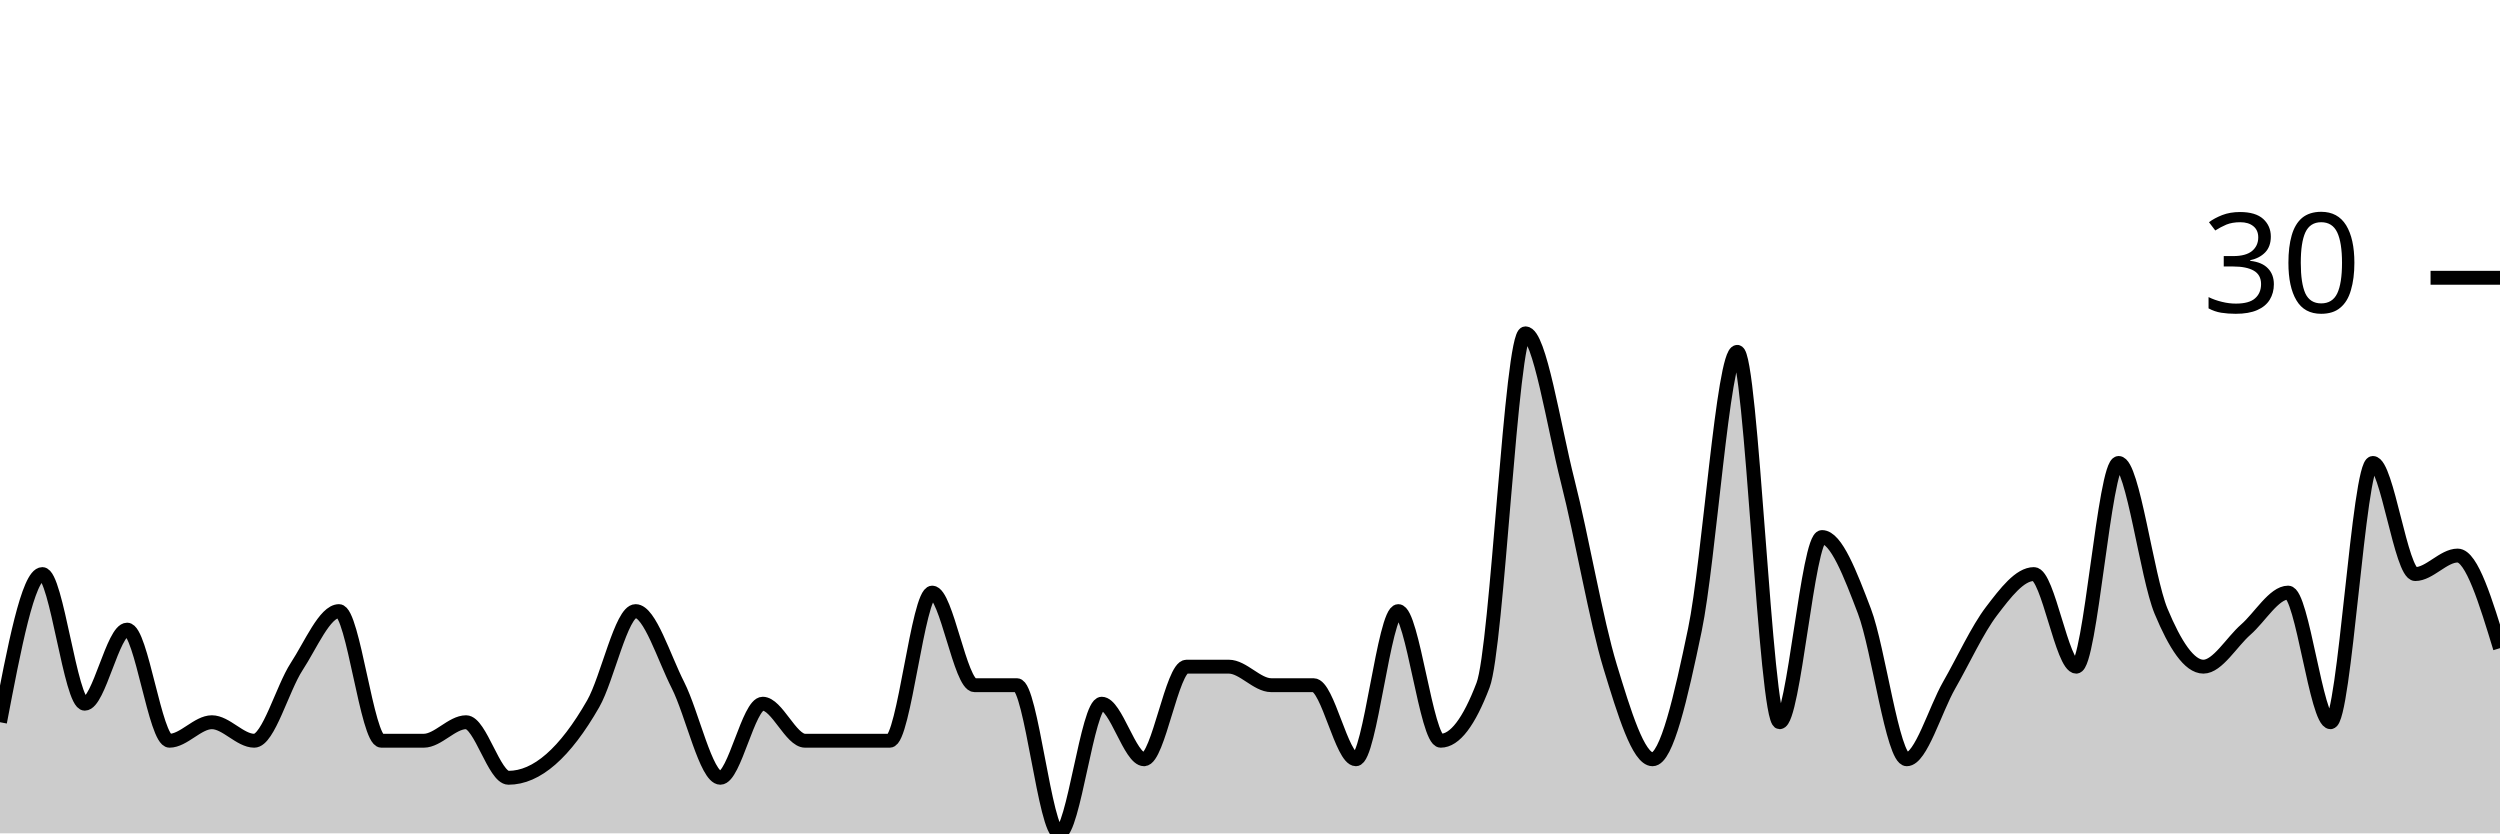
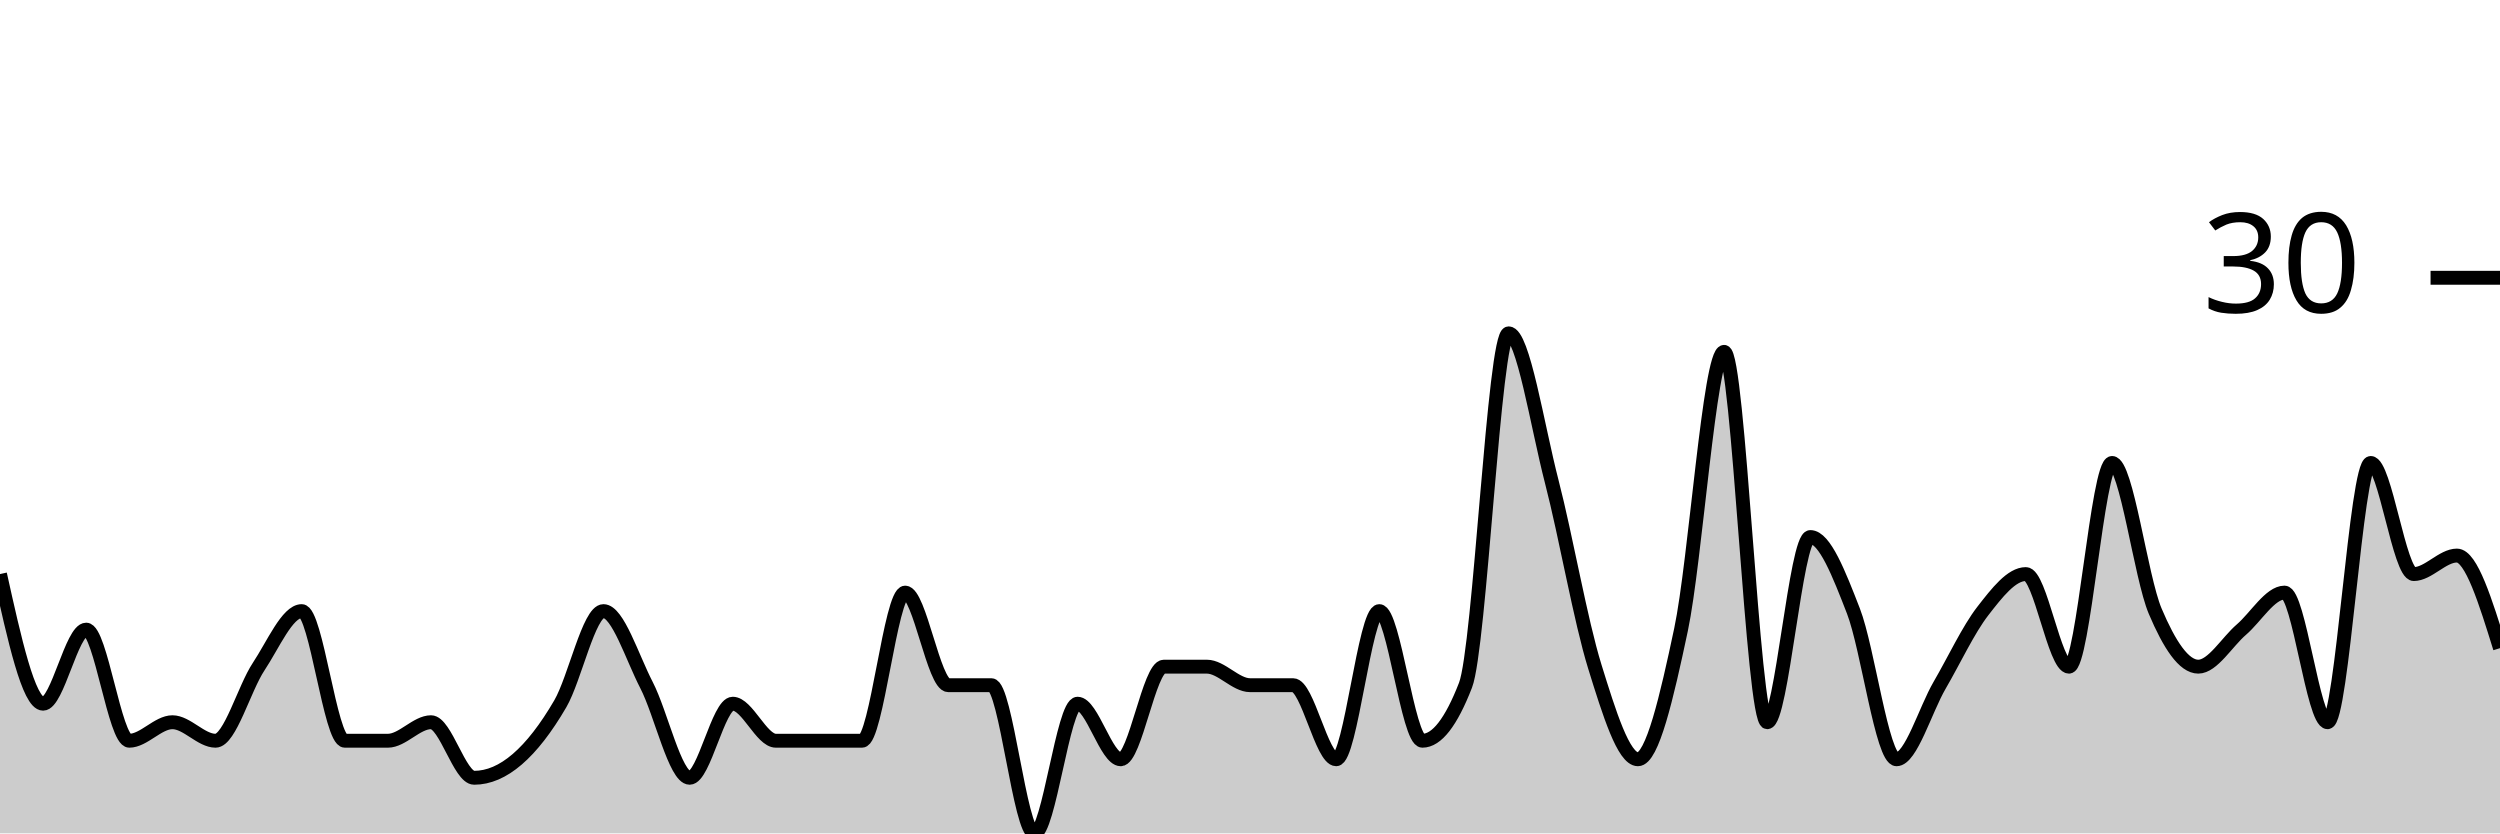
<svg xmlns="http://www.w3.org/2000/svg" viewBox="0 0 180 60">
  <g transform="translate(0,20)">
-     <path class="area" fill="rgba(0, 0, 0, 0.2)" d="M0,32C1.017,26.667,2.034,21.333,3.051,21.333C4.068,21.333,5.085,30.667,6.102,30.667C7.119,30.667,8.136,25.333,9.153,25.333C10.169,25.333,11.186,33.333,12.203,33.333C13.22,33.333,14.237,32,15.254,32C16.271,32,17.288,33.333,18.305,33.333C19.322,33.333,20.339,29.556,21.356,28C22.373,26.444,23.39,24,24.407,24C25.424,24,26.441,33.333,27.458,33.333C28.475,33.333,29.492,33.333,30.508,33.333C31.525,33.333,32.542,32,33.559,32C34.576,32,35.593,36,36.61,36C37.627,36,38.644,35.556,39.661,34.667C40.678,33.778,41.695,32.444,42.712,30.667C43.729,28.889,44.746,24,45.763,24C46.78,24,47.797,27.333,48.814,29.333C49.831,31.333,50.847,36,51.864,36C52.881,36,53.898,30.667,54.915,30.667C55.932,30.667,56.949,33.333,57.966,33.333C58.983,33.333,60,33.333,61.017,33.333C62.034,33.333,63.051,33.333,64.068,33.333C65.085,33.333,66.102,22.667,67.119,22.667C68.136,22.667,69.153,29.333,70.169,29.333C71.186,29.333,72.203,29.333,73.22,29.333C74.237,29.333,75.254,40,76.271,40C77.288,40,78.305,30.667,79.322,30.667C80.339,30.667,81.356,34.667,82.373,34.667C83.39,34.667,84.407,28,85.424,28C86.441,28,87.458,28,88.475,28C89.492,28,90.508,29.333,91.525,29.333C92.542,29.333,93.559,29.333,94.576,29.333C95.593,29.333,96.61,34.667,97.627,34.667C98.644,34.667,99.661,24,100.678,24C101.695,24,102.712,33.333,103.729,33.333C104.746,33.333,105.763,32,106.78,29.333C107.797,26.667,108.814,4,109.831,4C110.847,4,111.864,10.667,112.881,14.667C113.898,18.667,114.915,24.667,115.932,28C116.949,31.333,117.966,34.667,118.983,34.667C120,34.667,121.017,30.222,122.034,25.333C123.051,20.444,124.068,5.333,125.085,5.333C126.102,5.333,127.119,32,128.136,32C129.153,32,130.169,18.667,131.186,18.667C132.203,18.667,133.22,21.333,134.237,24C135.254,26.667,136.271,34.667,137.288,34.667C138.305,34.667,139.322,31.111,140.339,29.333C141.356,27.556,142.373,25.333,143.39,24C144.407,22.667,145.424,21.333,146.441,21.333C147.458,21.333,148.475,28,149.492,28C150.508,28,151.525,13.333,152.542,13.333C153.559,13.333,154.576,21.556,155.593,24C156.61,26.444,157.627,28,158.644,28C159.661,28,160.678,26.222,161.695,25.333C162.712,24.444,163.729,22.667,164.746,22.667C165.763,22.667,166.78,32,167.797,32C168.814,32,169.831,13.333,170.847,13.333C171.864,13.333,172.881,21.333,173.898,21.333C174.915,21.333,175.932,20,176.949,20C177.966,20,178.983,23.333,180,26.667L180,40C178.983,40,177.966,40,176.949,40C175.932,40,174.915,40,173.898,40C172.881,40,171.864,40,170.847,40C169.831,40,168.814,40,167.797,40C166.78,40,165.763,40,164.746,40C163.729,40,162.712,40,161.695,40C160.678,40,159.661,40,158.644,40C157.627,40,156.61,40,155.593,40C154.576,40,153.559,40,152.542,40C151.525,40,150.508,40,149.492,40C148.475,40,147.458,40,146.441,40C145.424,40,144.407,40,143.39,40C142.373,40,141.356,40,140.339,40C139.322,40,138.305,40,137.288,40C136.271,40,135.254,40,134.237,40C133.22,40,132.203,40,131.186,40C130.169,40,129.153,40,128.136,40C127.119,40,126.102,40,125.085,40C124.068,40,123.051,40,122.034,40C121.017,40,120,40,118.983,40C117.966,40,116.949,40,115.932,40C114.915,40,113.898,40,112.881,40C111.864,40,110.847,40,109.831,40C108.814,40,107.797,40,106.78,40C105.763,40,104.746,40,103.729,40C102.712,40,101.695,40,100.678,40C99.661,40,98.644,40,97.627,40C96.61,40,95.593,40,94.576,40C93.559,40,92.542,40,91.525,40C90.508,40,89.492,40,88.475,40C87.458,40,86.441,40,85.424,40C84.407,40,83.39,40,82.373,40C81.356,40,80.339,40,79.322,40C78.305,40,77.288,40,76.271,40C75.254,40,74.237,40,73.22,40C72.203,40,71.186,40,70.169,40C69.153,40,68.136,40,67.119,40C66.102,40,65.085,40,64.068,40C63.051,40,62.034,40,61.017,40C60,40,58.983,40,57.966,40C56.949,40,55.932,40,54.915,40C53.898,40,52.881,40,51.864,40C50.847,40,49.831,40,48.814,40C47.797,40,46.78,40,45.763,40C44.746,40,43.729,40,42.712,40C41.695,40,40.678,40,39.661,40C38.644,40,37.627,40,36.61,40C35.593,40,34.576,40,33.559,40C32.542,40,31.525,40,30.508,40C29.492,40,28.475,40,27.458,40C26.441,40,25.424,40,24.407,40C23.39,40,22.373,40,21.356,40C20.339,40,19.322,40,18.305,40C17.288,40,16.271,40,15.254,40C14.237,40,13.22,40,12.203,40C11.186,40,10.169,40,9.153,40C8.136,40,7.119,40,6.102,40C5.085,40,4.068,40,3.051,40C2.034,40,1.017,40,0,40Z" />
-     <path class="line" stroke="black" fill="none" d="M0,32C1.017,26.667,2.034,21.333,3.051,21.333C4.068,21.333,5.085,30.667,6.102,30.667C7.119,30.667,8.136,25.333,9.153,25.333C10.169,25.333,11.186,33.333,12.203,33.333C13.22,33.333,14.237,32,15.254,32C16.271,32,17.288,33.333,18.305,33.333C19.322,33.333,20.339,29.556,21.356,28C22.373,26.444,23.39,24,24.407,24C25.424,24,26.441,33.333,27.458,33.333C28.475,33.333,29.492,33.333,30.508,33.333C31.525,33.333,32.542,32,33.559,32C34.576,32,35.593,36,36.61,36C37.627,36,38.644,35.556,39.661,34.667C40.678,33.778,41.695,32.444,42.712,30.667C43.729,28.889,44.746,24,45.763,24C46.78,24,47.797,27.333,48.814,29.333C49.831,31.333,50.847,36,51.864,36C52.881,36,53.898,30.667,54.915,30.667C55.932,30.667,56.949,33.333,57.966,33.333C58.983,33.333,60,33.333,61.017,33.333C62.034,33.333,63.051,33.333,64.068,33.333C65.085,33.333,66.102,22.667,67.119,22.667C68.136,22.667,69.153,29.333,70.169,29.333C71.186,29.333,72.203,29.333,73.22,29.333C74.237,29.333,75.254,40,76.271,40C77.288,40,78.305,30.667,79.322,30.667C80.339,30.667,81.356,34.667,82.373,34.667C83.39,34.667,84.407,28,85.424,28C86.441,28,87.458,28,88.475,28C89.492,28,90.508,29.333,91.525,29.333C92.542,29.333,93.559,29.333,94.576,29.333C95.593,29.333,96.61,34.667,97.627,34.667C98.644,34.667,99.661,24,100.678,24C101.695,24,102.712,33.333,103.729,33.333C104.746,33.333,105.763,32,106.78,29.333C107.797,26.667,108.814,4,109.831,4C110.847,4,111.864,10.667,112.881,14.667C113.898,18.667,114.915,24.667,115.932,28C116.949,31.333,117.966,34.667,118.983,34.667C120,34.667,121.017,30.222,122.034,25.333C123.051,20.444,124.068,5.333,125.085,5.333C126.102,5.333,127.119,32,128.136,32C129.153,32,130.169,18.667,131.186,18.667C132.203,18.667,133.22,21.333,134.237,24C135.254,26.667,136.271,34.667,137.288,34.667C138.305,34.667,139.322,31.111,140.339,29.333C141.356,27.556,142.373,25.333,143.39,24C144.407,22.667,145.424,21.333,146.441,21.333C147.458,21.333,148.475,28,149.492,28C150.508,28,151.525,13.333,152.542,13.333C153.559,13.333,154.576,21.556,155.593,24C156.61,26.444,157.627,28,158.644,28C159.661,28,160.678,26.222,161.695,25.333C162.712,24.444,163.729,22.667,164.746,22.667C165.763,22.667,166.78,32,167.797,32C168.814,32,169.831,13.333,170.847,13.333C171.864,13.333,172.881,21.333,173.898,21.333C174.915,21.333,175.932,20,176.949,20C177.966,20,178.983,23.333,180,26.667" />
+     <path class="area" fill="rgba(0, 0, 0, 0.2)" d="M0,21.333C1.034,26,2.069,30.667,3.103,30.667C4.138,30.667,5.172,25.333,6.207,25.333C7.241,25.333,8.276,33.333,9.31,33.333C10.345,33.333,11.379,32,12.414,32C13.448,32,14.483,33.333,15.517,33.333C16.552,33.333,17.586,29.556,18.621,28C19.655,26.444,20.69,24,21.724,24C22.759,24,23.793,33.333,24.828,33.333C25.862,33.333,26.897,33.333,27.931,33.333C28.966,33.333,30,32,31.034,32C32.069,32,33.103,36,34.138,36C35.172,36,36.207,35.556,37.241,34.667C38.276,33.778,39.31,32.444,40.345,30.667C41.379,28.889,42.414,24,43.448,24C44.483,24,45.517,27.333,46.552,29.333C47.586,31.333,48.621,36,49.655,36C50.69,36,51.724,30.667,52.759,30.667C53.793,30.667,54.828,33.333,55.862,33.333C56.897,33.333,57.931,33.333,58.966,33.333C60,33.333,61.034,33.333,62.069,33.333C63.103,33.333,64.138,22.667,65.172,22.667C66.207,22.667,67.241,29.333,68.276,29.333C69.31,29.333,70.345,29.333,71.379,29.333C72.414,29.333,73.448,40,74.483,40C75.517,40,76.552,30.667,77.586,30.667C78.621,30.667,79.655,34.667,80.69,34.667C81.724,34.667,82.759,28,83.793,28C84.828,28,85.862,28,86.897,28C87.931,28,88.966,29.333,90,29.333C91.034,29.333,92.069,29.333,93.103,29.333C94.138,29.333,95.172,34.667,96.207,34.667C97.241,34.667,98.276,24,99.31,24C100.345,24,101.379,33.333,102.414,33.333C103.448,33.333,104.483,32,105.517,29.333C106.552,26.667,107.586,4,108.621,4C109.655,4,110.69,10.667,111.724,14.667C112.759,18.667,113.793,24.667,114.828,28C115.862,31.333,116.897,34.667,117.931,34.667C118.966,34.667,120,30.222,121.034,25.333C122.069,20.444,123.103,5.333,124.138,5.333C125.172,5.333,126.207,32,127.241,32C128.276,32,129.31,18.667,130.345,18.667C131.379,18.667,132.414,21.333,133.448,24C134.483,26.667,135.517,34.667,136.552,34.667C137.586,34.667,138.621,31.111,139.655,29.333C140.69,27.556,141.724,25.333,142.759,24C143.793,22.667,144.828,21.333,145.862,21.333C146.897,21.333,147.931,28,148.966,28C150,28,151.034,13.333,152.069,13.333C153.103,13.333,154.138,21.556,155.172,24C156.207,26.444,157.241,28,158.276,28C159.31,28,160.345,26.222,161.379,25.333C162.414,24.444,163.448,22.667,164.483,22.667C165.517,22.667,166.552,32,167.586,32C168.621,32,169.655,13.333,170.69,13.333C171.724,13.333,172.759,21.333,173.793,21.333C174.828,21.333,175.862,20,176.897,20C177.931,20,178.966,23.333,180,26.667L180,40C178.966,40,177.931,40,176.897,40C175.862,40,174.828,40,173.793,40C172.759,40,171.724,40,170.69,40C169.655,40,168.621,40,167.586,40C166.552,40,165.517,40,164.483,40C163.448,40,162.414,40,161.379,40C160.345,40,159.31,40,158.276,40C157.241,40,156.207,40,155.172,40C154.138,40,153.103,40,152.069,40C151.034,40,150,40,148.966,40C147.931,40,146.897,40,145.862,40C144.828,40,143.793,40,142.759,40C141.724,40,140.69,40,139.655,40C138.621,40,137.586,40,136.552,40C135.517,40,134.483,40,133.448,40C132.414,40,131.379,40,130.345,40C129.31,40,128.276,40,127.241,40C126.207,40,125.172,40,124.138,40C123.103,40,122.069,40,121.034,40C120,40,118.966,40,117.931,40C116.897,40,115.862,40,114.828,40C113.793,40,112.759,40,111.724,40C110.69,40,109.655,40,108.621,40C107.586,40,106.552,40,105.517,40C104.483,40,103.448,40,102.414,40C101.379,40,100.345,40,99.31,40C98.276,40,97.241,40,96.207,40C95.172,40,94.138,40,93.103,40C92.069,40,91.034,40,90,40C88.966,40,87.931,40,86.897,40C85.862,40,84.828,40,83.793,40C82.759,40,81.724,40,80.69,40C79.655,40,78.621,40,77.586,40C76.552,40,75.517,40,74.483,40C73.448,40,72.414,40,71.379,40C70.345,40,69.31,40,68.276,40C67.241,40,66.207,40,65.172,40C64.138,40,63.103,40,62.069,40C61.034,40,60,40,58.966,40C57.931,40,56.897,40,55.862,40C54.828,40,53.793,40,52.759,40C51.724,40,50.69,40,49.655,40C48.621,40,47.586,40,46.552,40C45.517,40,44.483,40,43.448,40C42.414,40,41.379,40,40.345,40C39.31,40,38.276,40,37.241,40C36.207,40,35.172,40,34.138,40C33.103,40,32.069,40,31.034,40C30,40,28.966,40,27.931,40C26.897,40,25.862,40,24.828,40C23.793,40,22.759,40,21.724,40C20.69,40,19.655,40,18.621,40C17.586,40,16.552,40,15.517,40C14.483,40,13.448,40,12.414,40C11.379,40,10.345,40,9.31,40C8.276,40,7.241,40,6.207,40C5.172,40,4.138,40,3.103,40C2.069,40,1.034,40,0,40Z" />
+     <path class="line" stroke="black" fill="none" d="M0,21.333C1.034,26,2.069,30.667,3.103,30.667C4.138,30.667,5.172,25.333,6.207,25.333C7.241,25.333,8.276,33.333,9.31,33.333C10.345,33.333,11.379,32,12.414,32C13.448,32,14.483,33.333,15.517,33.333C16.552,33.333,17.586,29.556,18.621,28C19.655,26.444,20.69,24,21.724,24C22.759,24,23.793,33.333,24.828,33.333C25.862,33.333,26.897,33.333,27.931,33.333C28.966,33.333,30,32,31.034,32C32.069,32,33.103,36,34.138,36C35.172,36,36.207,35.556,37.241,34.667C38.276,33.778,39.31,32.444,40.345,30.667C41.379,28.889,42.414,24,43.448,24C44.483,24,45.517,27.333,46.552,29.333C47.586,31.333,48.621,36,49.655,36C50.69,36,51.724,30.667,52.759,30.667C53.793,30.667,54.828,33.333,55.862,33.333C56.897,33.333,57.931,33.333,58.966,33.333C60,33.333,61.034,33.333,62.069,33.333C63.103,33.333,64.138,22.667,65.172,22.667C66.207,22.667,67.241,29.333,68.276,29.333C69.31,29.333,70.345,29.333,71.379,29.333C72.414,29.333,73.448,40,74.483,40C75.517,40,76.552,30.667,77.586,30.667C78.621,30.667,79.655,34.667,80.69,34.667C81.724,34.667,82.759,28,83.793,28C84.828,28,85.862,28,86.897,28C87.931,28,88.966,29.333,90,29.333C91.034,29.333,92.069,29.333,93.103,29.333C94.138,29.333,95.172,34.667,96.207,34.667C97.241,34.667,98.276,24,99.31,24C100.345,24,101.379,33.333,102.414,33.333C103.448,33.333,104.483,32,105.517,29.333C106.552,26.667,107.586,4,108.621,4C109.655,4,110.69,10.667,111.724,14.667C112.759,18.667,113.793,24.667,114.828,28C115.862,31.333,116.897,34.667,117.931,34.667C118.966,34.667,120,30.222,121.034,25.333C122.069,20.444,123.103,5.333,124.138,5.333C125.172,5.333,126.207,32,127.241,32C128.276,32,129.31,18.667,130.345,18.667C131.379,18.667,132.414,21.333,133.448,24C134.483,26.667,135.517,34.667,136.552,34.667C137.586,34.667,138.621,31.111,139.655,29.333C140.69,27.556,141.724,25.333,142.759,24C143.793,22.667,144.828,21.333,145.862,21.333C146.897,21.333,147.931,28,148.966,28C150,28,151.034,13.333,152.069,13.333C153.103,13.333,154.138,21.556,155.172,24C156.207,26.444,157.241,28,158.276,28C159.31,28,160.345,26.222,161.379,25.333C162.414,24.444,163.448,22.667,164.483,22.667C165.517,22.667,166.552,32,167.586,32C168.621,32,169.655,13.333,170.69,13.333C171.724,13.333,172.759,21.333,173.793,21.333C174.828,21.333,175.862,20,176.897,20C177.931,20,178.966,23.333,180,26.667" />
    <path class="axis-ceiling" stroke-width="1" stroke="black" fill="none" d="M175,0L180,0" />
    <text class="axis-ceiling-label" font-family="sans-serif" text-anchor="end" font-size="10px" x="170" y="2.5">30</text>
  </g>
</svg>
